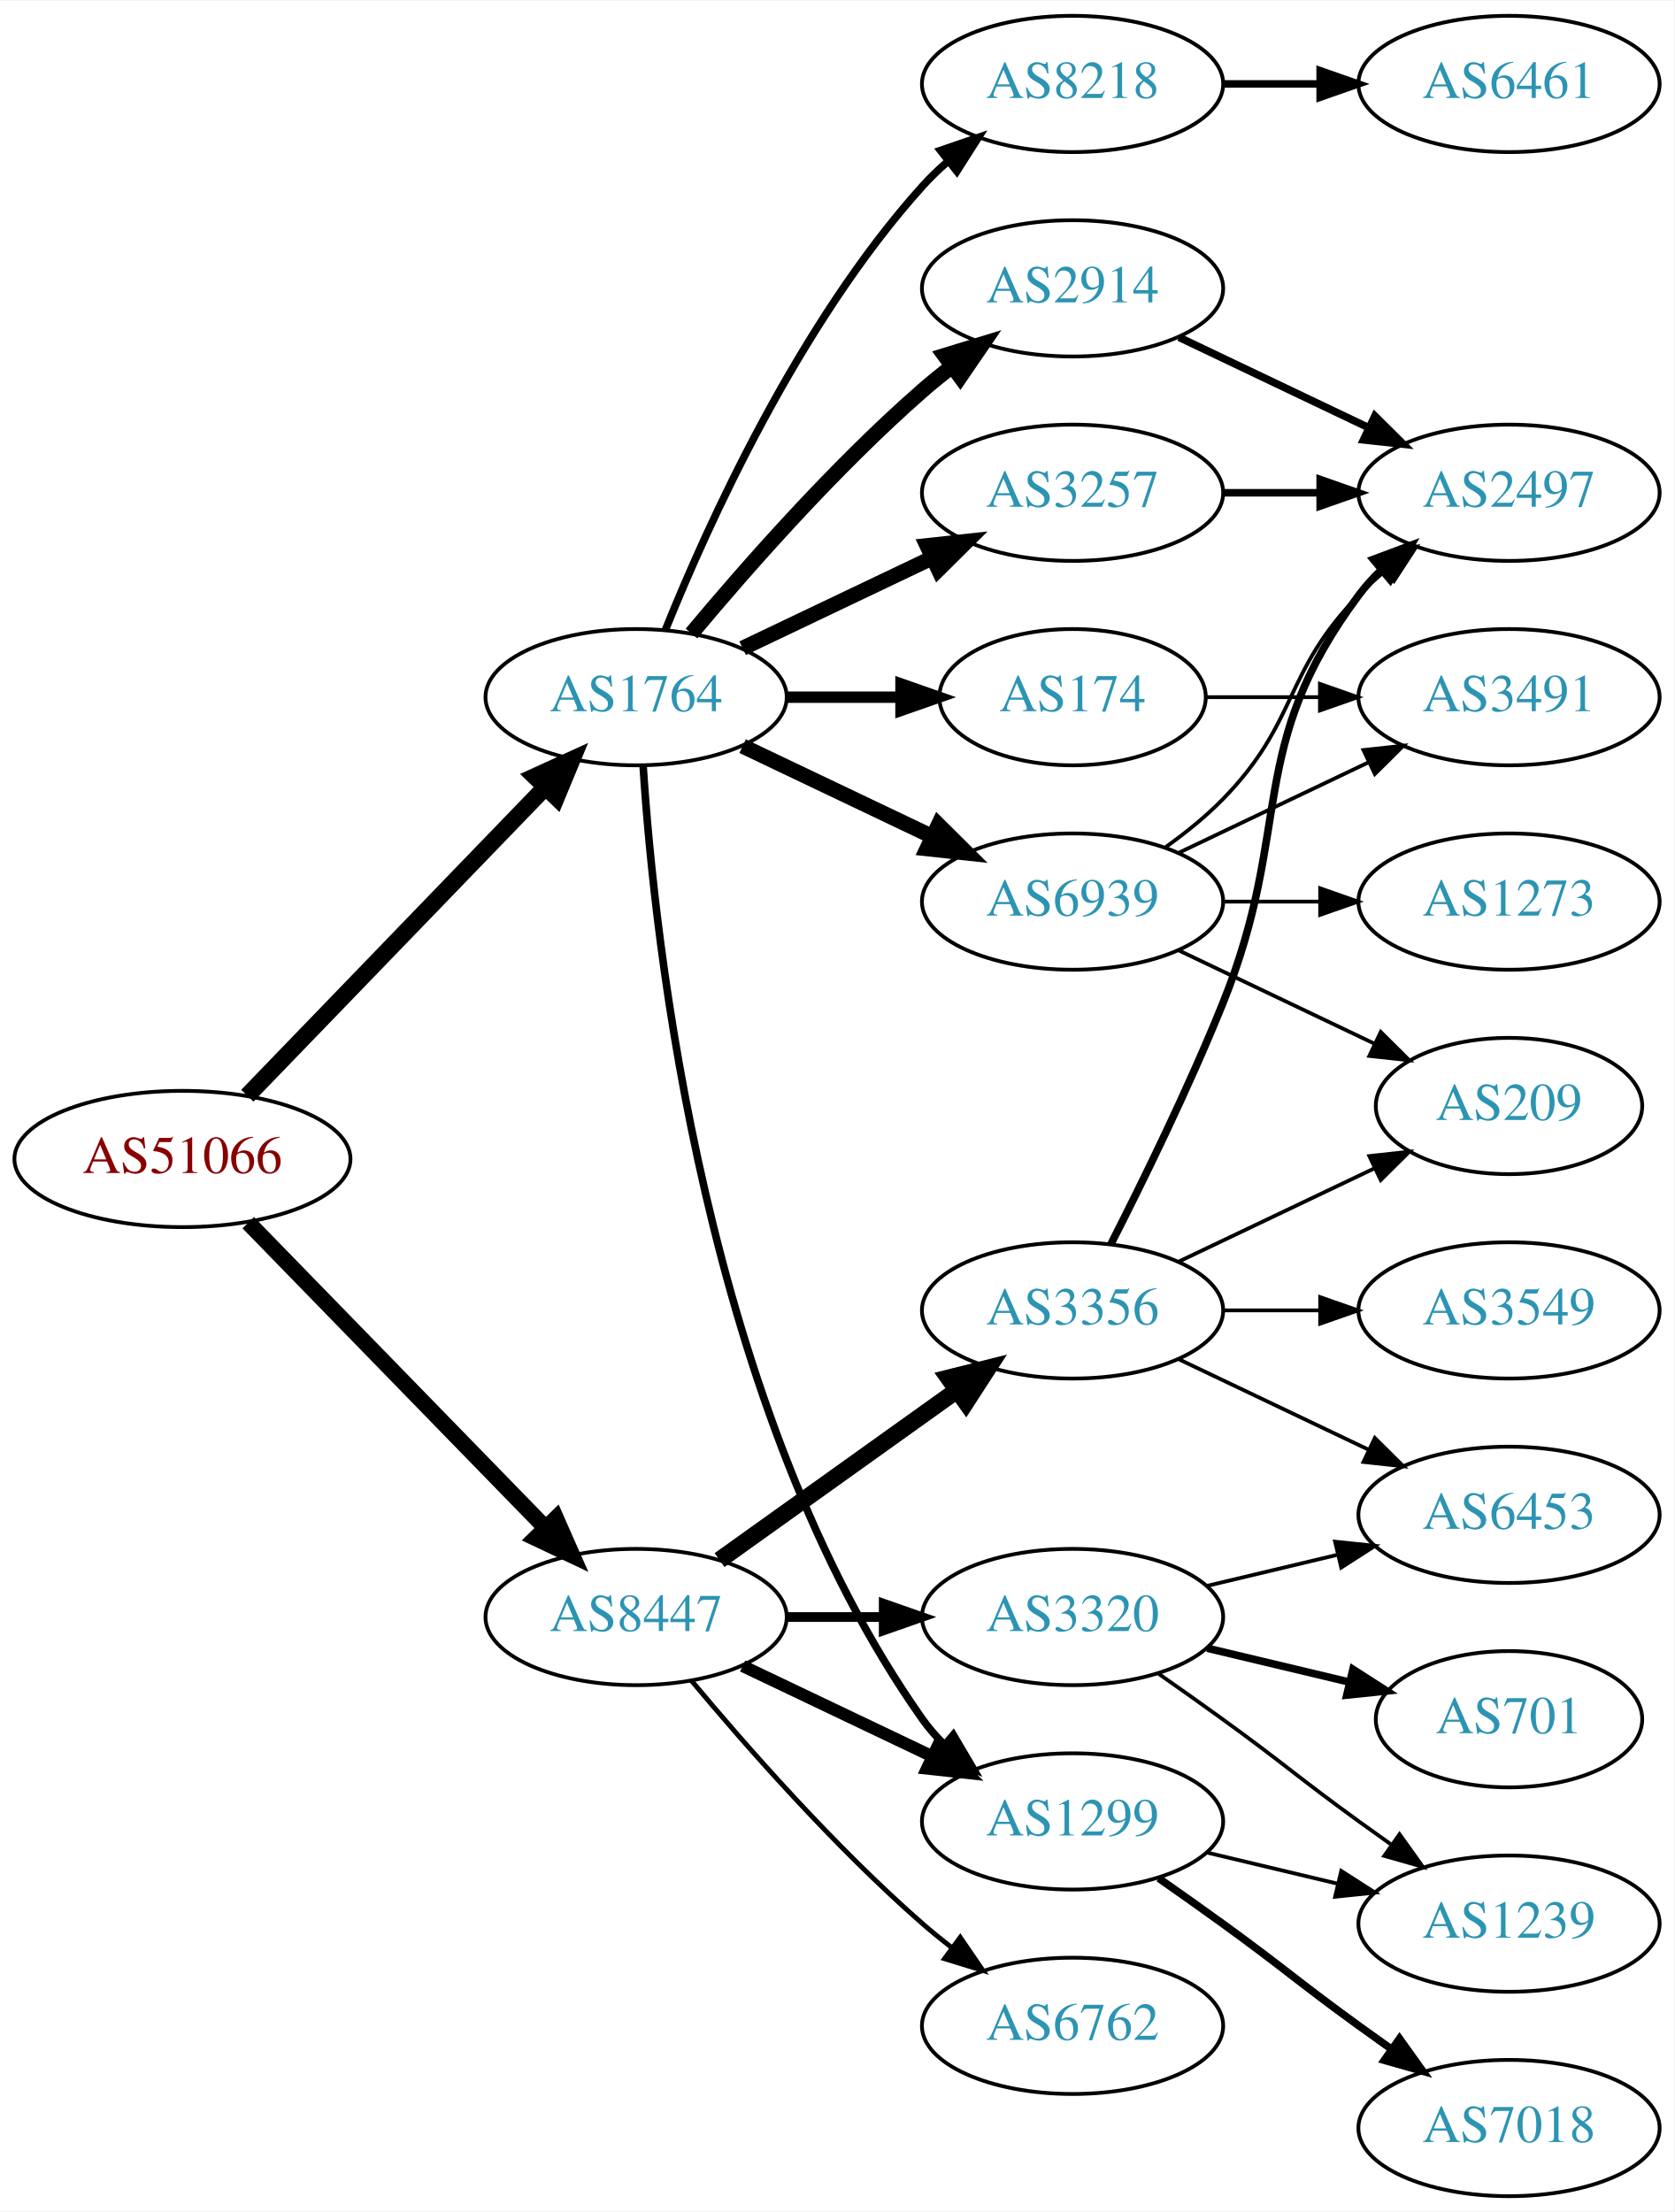
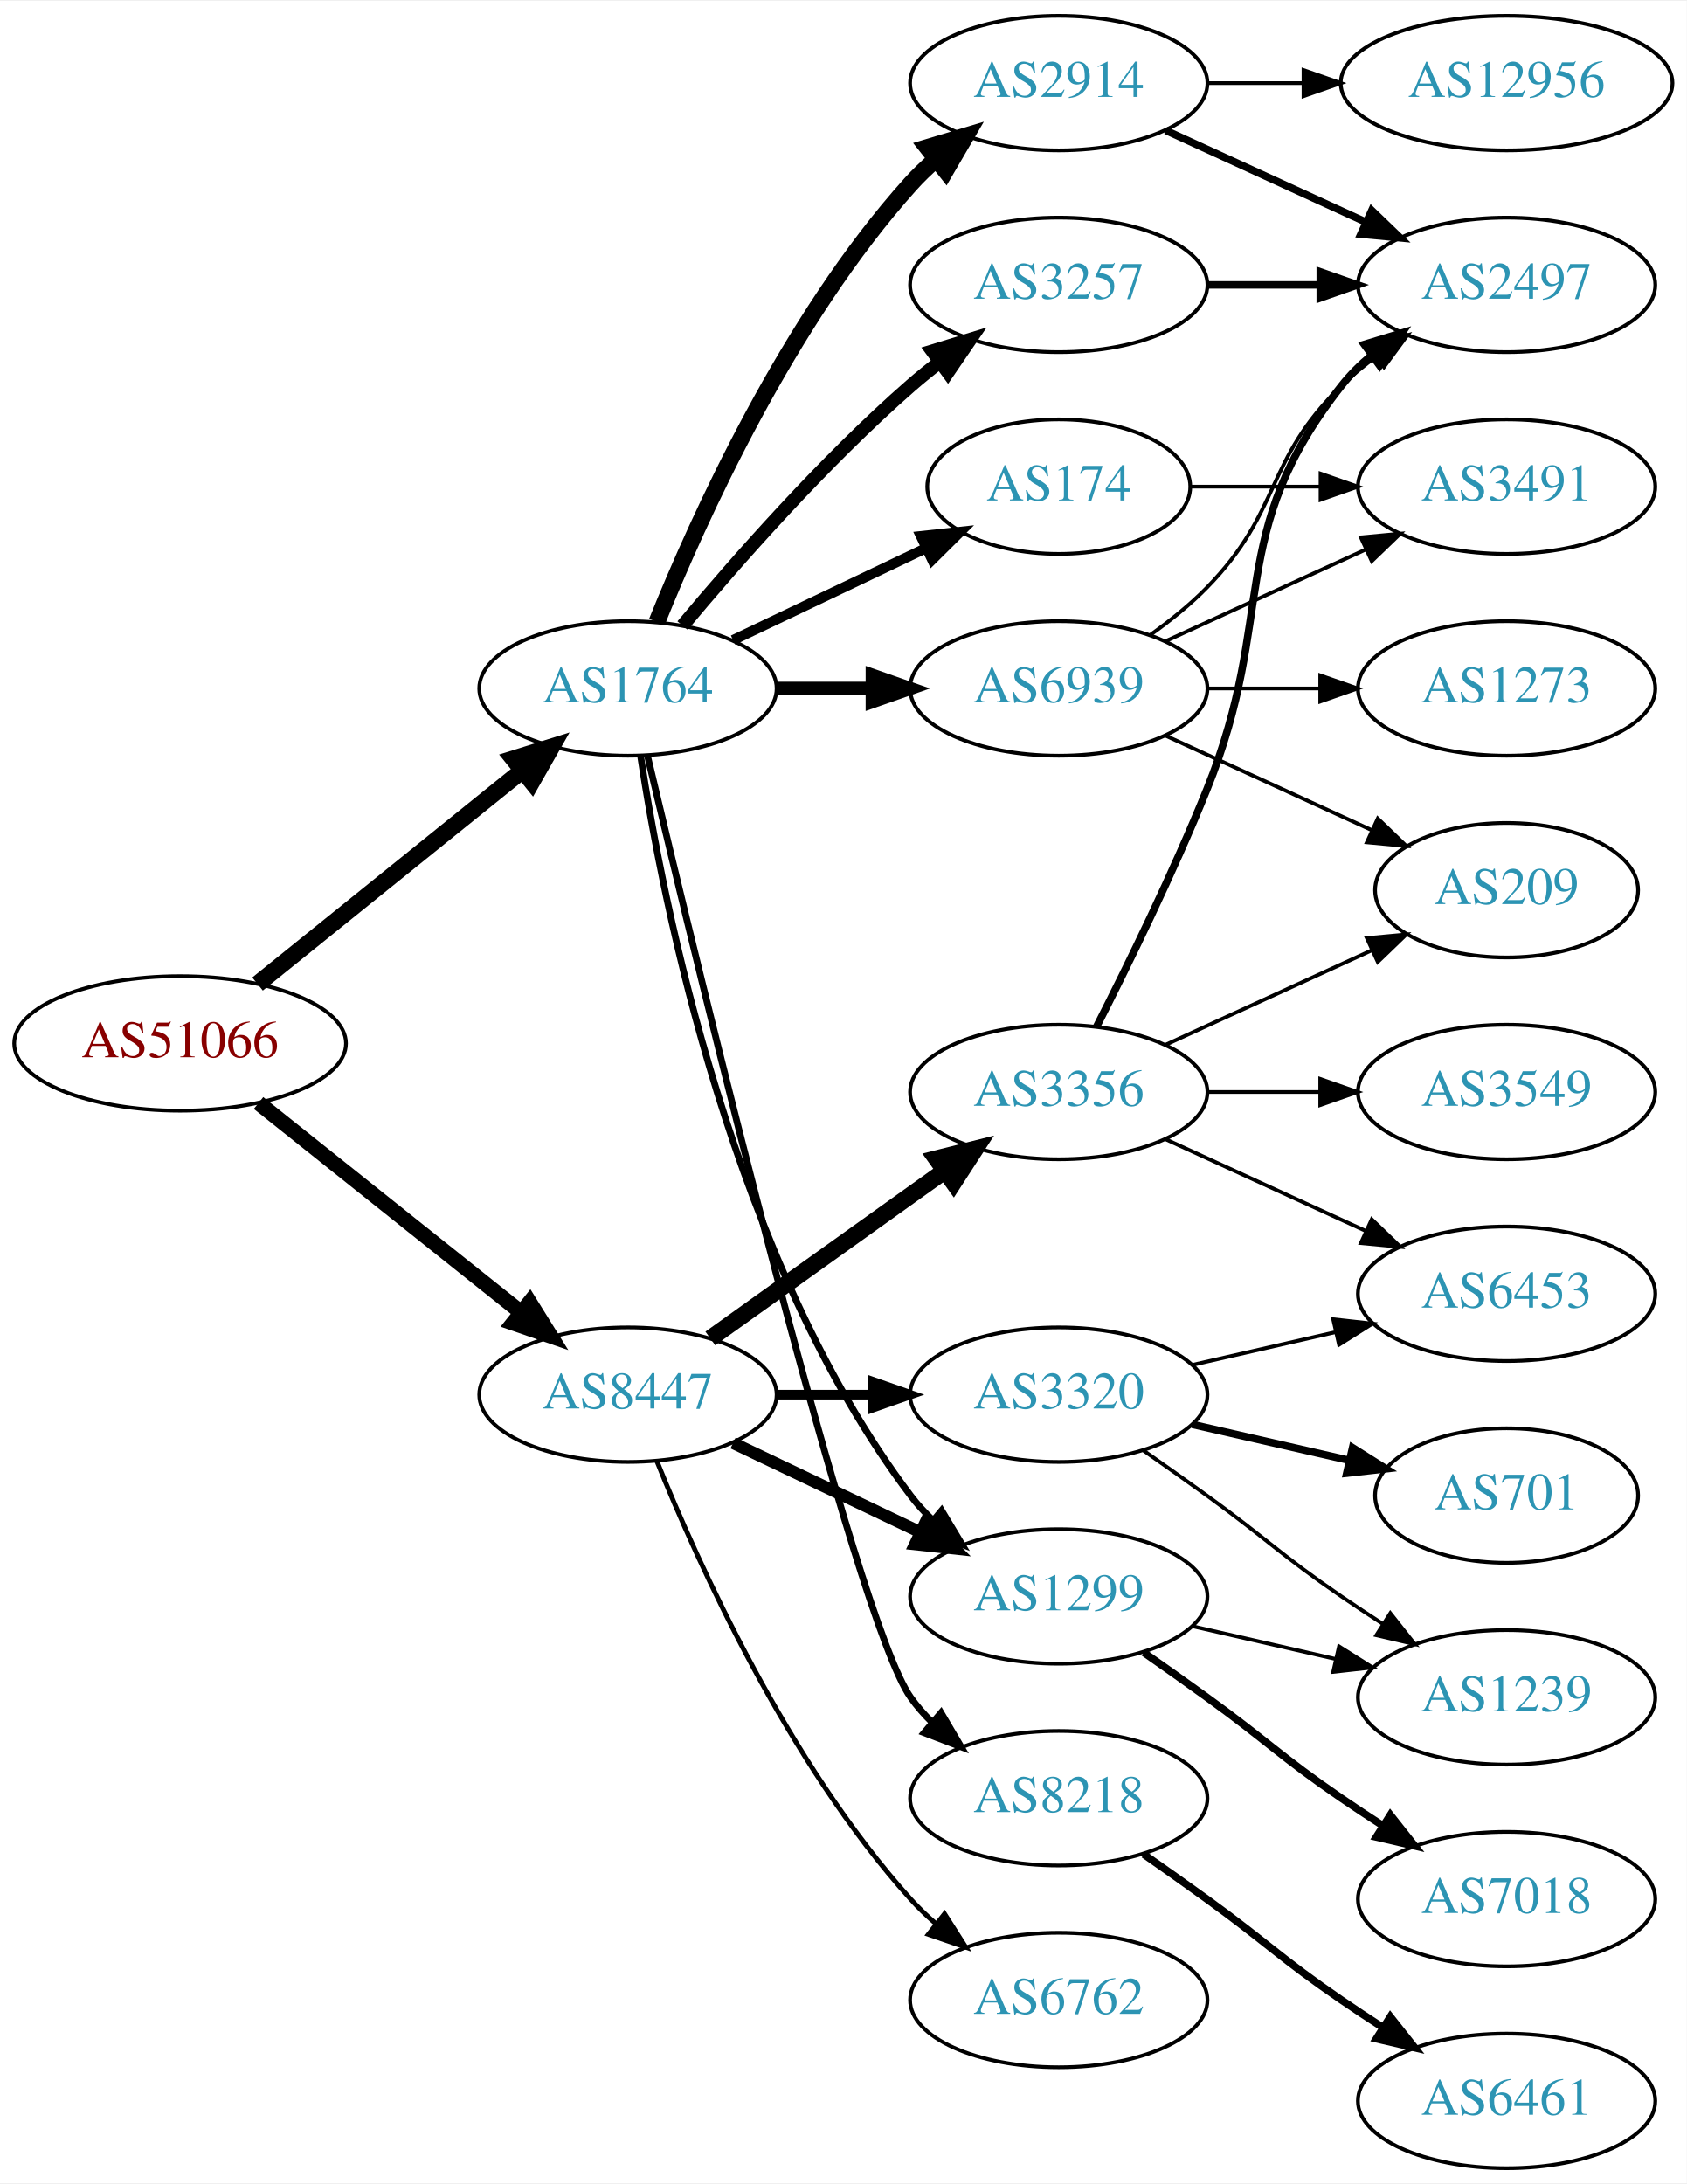
- <svg xmlns="http://www.w3.org/2000/svg" xmlns:xlink="http://www.w3.org/1999/xlink" width="442pt" height="584pt" viewBox="0.00 0.00 442.27 584.00">
+ <svg xmlns="http://www.w3.org/2000/svg" xmlns:xlink="http://www.w3.org/1999/xlink" width="451pt" height="584pt" viewBox="0.00 0.00 451.37 584.00">
  <g id="graph0" class="graph" transform="scale(1 1) rotate(0) translate(4 580)">
-     <polygon fill="white" stroke="none" points="-4,4 -4,-580 438.271,-580 438.271,4 -4,4" />
+     <polygon fill="white" stroke="none" points="-4,4 -4,-580 447.37,-580 447.37,4 -4,4" />
    <g id="node1" class="node">
      <g id="a_node1">
        <a xlink:href="/asn/51066" xlink:title="AS51066 ~ AUSTROCONTROL-AS [AT]">
-           <ellipse fill="#ffffff" stroke="black" cx="44.196" cy="-274" rx="44.393" ry="18" />
-           <text text-anchor="middle" x="44.196" y="-270.3" font-family="Times,serif" font-size="14.00" fill="#880000">AS51066</text>
+           <ellipse fill="#ffffff" stroke="black" cx="44.196" cy="-301" rx="44.393" ry="18" />
+           <text text-anchor="middle" x="44.196" y="-297.3" font-family="Times,serif" font-size="14.00" fill="#880000">AS51066</text>
        </a>
      </g>
    </g>
    <g id="node2" class="node">
      <g id="a_node2">
        <a xlink:href="/asn/1764" xlink:title="AS1764 ~ NEXTLAYER-AS [AT]">
          <ellipse fill="#ffffff" stroke="black" cx="164.039" cy="-396" rx="39.794" ry="18" />
          <text text-anchor="middle" x="164.039" y="-392.3" font-family="Times,serif" font-size="14.00" fill="#2c94b3">AS1764</text>
        </a>
      </g>
    </g>
    <g id="edge1" class="edge">
-       <path fill="none" stroke="black" stroke-width="4.5" d="M61.334,-290.708C81.697,-311.789 116.851,-348.183 140.026,-372.175" />
-       <polygon fill="black" stroke="black" stroke-width="4.5" points="137.316,-375.037 147.095,-379.494 142.98,-369.566 137.316,-375.037" />
+       <path fill="none" stroke="black" stroke-width="4.5" d="M64.92,-316.901C84.325,-332.544 114.111,-356.557 135.775,-374.021" />
+       <polygon fill="black" stroke="black" stroke-width="4.5" points="133.386,-377.153 143.642,-380.363 138.328,-371.022 133.386,-377.153" />
    </g>
    <g id="node3" class="node">
      <g id="a_node3">
        <a xlink:href="/asn/8447" xlink:title="AS8447 ~ A1 Telekom Austria AG [AT]">
-           <ellipse fill="#ffffff" stroke="black" cx="164.039" cy="-153" rx="39.794" ry="18" />
-           <text text-anchor="middle" x="164.039" y="-149.3" font-family="Times,serif" font-size="14.00" fill="#2c94b3">AS8447</text>
+           <ellipse fill="#ffffff" stroke="black" cx="164.039" cy="-207" rx="39.794" ry="18" />
+           <text text-anchor="middle" x="164.039" y="-203.3" font-family="Times,serif" font-size="14.00" fill="#2c94b3">AS8447</text>
        </a>
      </g>
    </g>
    <g id="edge2" class="edge">
-       <path fill="none" stroke="black" stroke-width="4.263" d="M61.582,-257.175C82.011,-236.198 117.049,-200.222 140.129,-176.523" />
-       <polygon fill="black" stroke="black" stroke-width="4.263" points="142.864,-179.062 147.169,-169.295 137.519,-173.856 142.864,-179.062" />
+       <path fill="none" stroke="black" stroke-width="4.05" d="M65.186,-285.054C84.518,-269.634 113.969,-246.141 135.512,-228.957" />
+       <polygon fill="black" stroke="black" stroke-width="4.05" points="137.736,-231.717 143.343,-222.71 133.316,-226.176 137.736,-231.717" />
    </g>
    <g id="node4" class="node">
      <g id="a_node4">
-         <a xlink:href="/asn/8218" xlink:title="AS8218 ~ legacy Neotelecoms [FR]">
+         <a xlink:href="/asn/2914" xlink:title="AS2914 ~ NTT America, Inc. [US]">
          <ellipse fill="#ffffff" stroke="black" cx="279.332" cy="-558" rx="39.794" ry="18" />
-           <text text-anchor="middle" x="279.332" y="-554.3" font-family="Times,serif" font-size="14.00" fill="#2c94b3">AS8218</text>
+           <text text-anchor="middle" x="279.332" y="-554.3" font-family="Times,serif" font-size="14.00" fill="#2c94b3">AS2914</text>
        </a>
      </g>
    </g>
    <g id="edge3" class="edge">
-       <path fill="none" stroke="black" stroke-width="2" d="M171.786,-413.787C182.837,-441.243 206.891,-494.578 239.685,-531 241.688,-533.224 243.906,-535.363 246.239,-537.397" />
-       <polygon fill="black" stroke="black" stroke-width="2" points="244.437,-540.433 254.458,-543.873 248.769,-534.935 244.437,-540.433" />
+       <path fill="none" stroke="black" stroke-width="4.5" d="M171.786,-413.787C182.837,-441.243 206.891,-494.578 239.685,-531 241.688,-533.224 243.906,-535.363 246.239,-537.397" />
+       <polygon fill="black" stroke="black" stroke-width="4.5" points="244.166,-540.777 254.458,-543.873 249.04,-534.591 244.166,-540.777" />
    </g>
    <g id="node5" class="node">
      <g id="a_node5">
-         <a xlink:href="/asn/2914" xlink:title="AS2914 ~ NTT America, Inc. [US]">
-           <ellipse fill="#ffffff" stroke="black" cx="279.332" cy="-504" rx="39.794" ry="18" />
-           <text text-anchor="middle" x="279.332" y="-500.3" font-family="Times,serif" font-size="14.00" fill="#2c94b3">AS2914</text>
+         <a xlink:href="/asn/8218" xlink:title="AS8218 ~ legacy Neotelecoms [FR]">
+           <ellipse fill="#ffffff" stroke="black" cx="279.332" cy="-99" rx="39.794" ry="18" />
+           <text text-anchor="middle" x="279.332" y="-95.3" font-family="Times,serif" font-size="14.00" fill="#2c94b3">AS8218</text>
        </a>
      </g>
    </g>
    <g id="edge4" class="edge">
-       <path fill="none" stroke="black" stroke-width="4" d="M178.669,-412.817C192.951,-429.929 216.498,-456.745 239.685,-477 242.151,-479.154 244.789,-481.294 247.487,-483.372" />
-       <polygon fill="black" stroke="black" stroke-width="4" points="245.512,-486.264 255.641,-489.37 249.66,-480.625 245.512,-486.264" />
+       <path fill="none" stroke="black" stroke-width="1.8" d="M169.289,-377.899C182.791,-320.831 224.701,-147.197 239.685,-126 241.368,-123.619 243.331,-121.378 245.464,-119.284" />
+       <polygon fill="black" stroke="black" stroke-width="1.8" points="247.828,-121.868 253.207,-112.741 243.31,-116.522 247.828,-121.868" />
    </g>
    <g id="node6" class="node">
      <g id="a_node6">
-         <a xlink:href="/asn/174" xlink:title="AS174 ~ Cogent Communications [US]">
-           <ellipse fill="#ffffff" stroke="black" cx="279.332" cy="-396" rx="35.194" ry="18" />
-           <text text-anchor="middle" x="279.332" y="-392.3" font-family="Times,serif" font-size="14.00" fill="#2c94b3">AS174</text>
+         <a xlink:href="/asn/1299" xlink:title="AS1299 ~ Telia Carrier [EU]">
+           <ellipse fill="#ffffff" stroke="black" cx="279.332" cy="-153" rx="39.794" ry="18" />
+           <text text-anchor="middle" x="279.332" y="-149.3" font-family="Times,serif" font-size="14.00" fill="#2c94b3">AS1299</text>
        </a>
      </g>
    </g>
    <g id="edge5" class="edge">
-       <path fill="none" stroke="black" stroke-width="3" d="M203.711,-396C213.416,-396 223.907,-396 233.87,-396" />
-       <polygon fill="black" stroke="black" stroke-width="3" points="234.006,-399.5 244.006,-396 234.006,-392.5 234.006,-399.5" />
+       <path fill="none" stroke="black" stroke-width="1.8" d="M167.415,-378.014C173.389,-338.578 192.1,-243.005 239.685,-180 241.442,-177.673 243.459,-175.471 245.629,-173.404" />
+       <polygon fill="black" stroke="black" stroke-width="1.8" points="247.987,-175.995 253.441,-166.912 243.513,-170.611 247.987,-175.995" />
    </g>
    <g id="node7" class="node">
      <g id="a_node7">
-         <a xlink:href="/asn/3257" xlink:title="AS3257 ~ GTT [DE]">
-           <ellipse fill="#ffffff" stroke="black" cx="279.332" cy="-450" rx="39.794" ry="18" />
-           <text text-anchor="middle" x="279.332" y="-446.3" font-family="Times,serif" font-size="14.00" fill="#2c94b3">AS3257</text>
+         <a xlink:href="/asn/174" xlink:title="AS174 ~ Cogent Communications [US]">
+           <ellipse fill="#ffffff" stroke="black" cx="279.332" cy="-450" rx="35.194" ry="18" />
+           <text text-anchor="middle" x="279.332" y="-446.3" font-family="Times,serif" font-size="14.00" fill="#2c94b3">AS174</text>
        </a>
      </g>
    </g>
    <g id="edge6" class="edge">
-       <path fill="none" stroke="black" stroke-width="4" d="M192.175,-408.934C207.169,-416.081 225.99,-425.052 242.213,-432.785" />
-       <polygon fill="black" stroke="black" stroke-width="4" points="240.884,-436.028 251.417,-437.171 243.895,-429.709 240.884,-436.028" />
+       <path fill="none" stroke="black" stroke-width="2.7" d="M192.175,-408.934C207.607,-416.29 227.092,-425.577 243.628,-433.459" />
+       <polygon fill="black" stroke="black" stroke-width="2.7" points="242.436,-436.768 252.969,-437.911 245.448,-430.449 242.436,-436.768" />
    </g>
    <g id="node8" class="node">
      <g id="a_node8">
-         <a xlink:href="/asn/1299" xlink:title="AS1299 ~ Telia Carrier [EU]">
-           <ellipse fill="#ffffff" stroke="black" cx="279.332" cy="-99" rx="39.794" ry="18" />
-           <text text-anchor="middle" x="279.332" y="-95.3" font-family="Times,serif" font-size="14.00" fill="#2c94b3">AS1299</text>
+         <a xlink:href="/asn/3257" xlink:title="AS3257 ~ GTT [DE]">
+           <ellipse fill="#ffffff" stroke="black" cx="279.332" cy="-504" rx="39.794" ry="18" />
+           <text text-anchor="middle" x="279.332" y="-500.3" font-family="Times,serif" font-size="14.00" fill="#2c94b3">AS3257</text>
        </a>
      </g>
    </g>
    <g id="edge7" class="edge">
-       <path fill="none" stroke="black" stroke-width="2" d="M165.894,-377.815C168.888,-331.575 182.134,-207.411 239.685,-126 241.368,-123.619 243.331,-121.378 245.464,-119.284" />
-       <polygon fill="black" stroke="black" stroke-width="2" points="247.828,-121.868 253.207,-112.741 243.31,-116.522 247.828,-121.868" />
+       <path fill="none" stroke="black" stroke-width="3.6" d="M178.669,-412.817C192.951,-429.929 216.498,-456.745 239.685,-477 242.151,-479.154 244.789,-481.294 247.487,-483.372" />
+       <polygon fill="black" stroke="black" stroke-width="3.6" points="245.512,-486.264 255.641,-489.37 249.66,-480.625 245.512,-486.264" />
    </g>
    <g id="node9" class="node">
      <g id="a_node9">
        <a xlink:href="/asn/6939" xlink:title="AS6939 ~ Hurricane Electric LLC [US]">
-           <ellipse fill="#ffffff" stroke="black" cx="279.332" cy="-342" rx="39.794" ry="18" />
-           <text text-anchor="middle" x="279.332" y="-338.3" font-family="Times,serif" font-size="14.00" fill="#2c94b3">AS6939</text>
+           <ellipse fill="#ffffff" stroke="black" cx="279.332" cy="-396" rx="39.794" ry="18" />
+           <text text-anchor="middle" x="279.332" y="-392.3" font-family="Times,serif" font-size="14.00" fill="#2c94b3">AS6939</text>
        </a>
      </g>
    </g>
    <g id="edge8" class="edge">
-       <path fill="none" stroke="black" stroke-width="4" d="M192.175,-383.066C207.169,-375.919 225.99,-366.948 242.213,-359.215" />
-       <polygon fill="black" stroke="black" stroke-width="4" points="243.895,-362.291 251.417,-354.829 240.884,-355.972 243.895,-362.291" />
+       <path fill="none" stroke="black" stroke-width="3.6" d="M203.711,-396C211.914,-396 220.678,-396 229.21,-396" />
+       <polygon fill="black" stroke="black" stroke-width="3.6" points="229.449,-399.5 239.449,-396 229.449,-392.5 229.449,-399.5" />
+     </g>
+     <g id="edge15" class="edge">
+       <path fill="none" stroke="black" stroke-width="3.214" d="M192.175,-194.066C207.169,-186.919 225.99,-177.948 242.213,-170.215" />
+       <polygon fill="black" stroke="black" stroke-width="3.214" points="243.895,-173.291 251.417,-165.829 240.884,-166.972 243.895,-173.291" />
+     </g>
+     <g id="node14" class="node">
+       <g id="a_node14">
+         <a xlink:href="/asn/3356" xlink:title="AS3356 ~ Level 3 Parent, LLC [US]">
+           <ellipse fill="#ffffff" stroke="black" cx="279.332" cy="-288" rx="39.794" ry="18" />
+           <text text-anchor="middle" x="279.332" y="-284.3" font-family="Times,serif" font-size="14.00" fill="#2c94b3">AS3356</text>
+         </a>
+       </g>
    </g>
    <g id="edge14" class="edge">
-       <path fill="none" stroke="black" stroke-width="3.214" d="M192.175,-140.066C207.169,-132.919 225.99,-123.948 242.213,-116.215" />
-       <polygon fill="black" stroke="black" stroke-width="3.214" points="243.895,-119.291 251.417,-111.829 240.884,-112.972 243.895,-119.291" />
-     </g>
-     <g id="node13" class="node">
-       <g id="a_node13">
+       <path fill="none" stroke="black" stroke-width="4.5" d="M186.083,-222.046C203.697,-234.639 229.036,-252.755 248.701,-266.816" />
+       <polygon fill="black" stroke="black" stroke-width="4.5" points="246.591,-270.147 257.016,-272.76 251.171,-263.741 246.591,-270.147" />
+     </g>
+     <g id="node15" class="node">
+       <g id="a_node15">
+         <a xlink:href="/asn/3320" xlink:title="AS3320 ~ DTAG [DE]">
+           <ellipse fill="#ffffff" stroke="black" cx="279.332" cy="-207" rx="39.794" ry="18" />
+           <text text-anchor="middle" x="279.332" y="-203.3" font-family="Times,serif" font-size="14.00" fill="#2c94b3">AS3320</text>
+         </a>
+       </g>
+     </g>
+     <g id="edge16" class="edge">
+       <path fill="none" stroke="black" stroke-width="2.571" d="M203.711,-207C211.914,-207 220.678,-207 229.21,-207" />
+       <polygon fill="black" stroke="black" stroke-width="2.571" points="229.449,-210.5 239.449,-207 229.449,-203.5 229.449,-210.5" />
+     </g>
+     <g id="node16" class="node">
+       <g id="a_node16">
        <a xlink:href="/asn/6762" xlink:title="AS6762 ~ TELECOM ITALIA SPARKLE S.p.A. [IT]">
          <ellipse fill="#ffffff" stroke="black" cx="279.332" cy="-45" rx="39.794" ry="18" />
          <text text-anchor="middle" x="279.332" y="-41.3" font-family="Times,serif" font-size="14.00" fill="#2c94b3">AS6762</text>
        </a>
      </g>
    </g>
-     <g id="edge13" class="edge">
-       <path fill="none" stroke="black" stroke-width="1.286" d="M178.669,-136.183C192.951,-119.071 216.498,-92.255 239.685,-72 242.151,-69.846 244.789,-67.706 247.487,-65.628" />
-       <polygon fill="black" stroke="black" stroke-width="1.286" points="249.66,-68.375 255.641,-59.63 245.512,-62.736 249.66,-68.375" />
-     </g>
-     <g id="node14" class="node">
-       <g id="a_node14">
-         <a xlink:href="/asn/3356" xlink:title="AS3356 ~ Level 3 Parent, LLC [US]">
-           <ellipse fill="#ffffff" stroke="black" cx="279.332" cy="-234" rx="39.794" ry="18" />
-           <text text-anchor="middle" x="279.332" y="-230.3" font-family="Times,serif" font-size="14.00" fill="#2c94b3">AS3356</text>
-         </a>
-       </g>
-     </g>
-     <g id="edge15" class="edge">
-       <path fill="none" stroke="black" stroke-width="4.5" d="M186.083,-168.046C203.697,-180.639 229.036,-198.755 248.701,-212.816" />
-       <polygon fill="black" stroke="black" stroke-width="4.5" points="246.591,-216.147 257.016,-218.76 251.171,-209.741 246.591,-216.147" />
-     </g>
-     <g id="node15" class="node">
-       <g id="a_node15">
-         <a xlink:href="/asn/3320" xlink:title="AS3320 ~ DTAG [DE]">
-           <ellipse fill="#ffffff" stroke="black" cx="279.332" cy="-153" rx="39.794" ry="18" />
-           <text text-anchor="middle" x="279.332" y="-149.3" font-family="Times,serif" font-size="14.00" fill="#2c94b3">AS3320</text>
-         </a>
-       </g>
-     </g>
-     <g id="edge16" class="edge">
-       <path fill="none" stroke="black" stroke-width="2.571" d="M203.711,-153C211.914,-153 220.678,-153 229.21,-153" />
-       <polygon fill="black" stroke="black" stroke-width="2.571" points="229.449,-156.5 239.449,-153 229.449,-149.5 229.449,-156.5" />
+     <g id="edge17" class="edge">
+       <path fill="none" stroke="black" stroke-width="1.286" d="M171.786,-189.213C182.837,-161.757 206.891,-108.422 239.685,-72 241.688,-69.776 243.906,-67.637 246.239,-65.603" />
+       <polygon fill="black" stroke="black" stroke-width="1.286" points="248.769,-68.065 254.458,-59.127 244.437,-62.567 248.769,-68.065" />
+     </g>
+     <g id="node11" class="node">
+       <g id="a_node11">
+         <a xlink:href="/asn/12956" xlink:title="AS12956 ~ TELXIUS [ES]">
+           <ellipse fill="#ffffff" stroke="black" cx="399.174" cy="-558" rx="44.393" ry="18" />
+           <text text-anchor="middle" x="399.174" y="-554.3" font-family="Times,serif" font-size="14.00" fill="#2c94b3">AS12956</text>
+         </a>
+       </g>
+     </g>
+     <g id="edge10" class="edge">
+       <path fill="none" stroke="black" d="M319.244,-558C327.347,-558 336.022,-558 344.548,-558" />
+       <polygon fill="black" stroke="black" points="344.826,-561.5 354.826,-558 344.826,-554.5 344.826,-561.5" />
+     </g>
+     <g id="node12" class="node">
+       <g id="a_node12">
+         <a xlink:href="/asn/2497" xlink:title="AS2497 ~ Internet Initiative Japan Inc. [JP]">
+           <ellipse fill="#ffffff" stroke="black" cx="399.174" cy="-504" rx="39.794" ry="18" />
+           <text text-anchor="middle" x="399.174" y="-500.3" font-family="Times,serif" font-size="14.00" fill="#2c94b3">AS2497</text>
+         </a>
+       </g>
+     </g>
+     <g id="edge11" class="edge">
+       <path fill="none" stroke="black" stroke-width="2" d="M307.96,-545.339C323.917,-538.027 344.188,-528.739 361.471,-520.819" />
+       <polygon fill="black" stroke="black" stroke-width="2" points="363.085,-523.929 370.718,-516.581 360.169,-517.565 363.085,-523.929" />
    </g>
    <g id="node10" class="node">
      <g id="a_node10">
        <a xlink:href="/asn/6461" xlink:title="AS6461 ~ Zayo Bandwidth [US]">
-           <ellipse fill="#ffffff" stroke="black" cx="394.625" cy="-558" rx="39.794" ry="18" />
-           <text text-anchor="middle" x="394.625" y="-554.3" font-family="Times,serif" font-size="14.00" fill="#2c94b3">AS6461</text>
+           <ellipse fill="#ffffff" stroke="black" cx="399.174" cy="-18" rx="39.794" ry="18" />
+           <text text-anchor="middle" x="399.174" y="-14.3" font-family="Times,serif" font-size="14.00" fill="#2c94b3">AS6461</text>
        </a>
      </g>
    </g>
    <g id="edge9" class="edge">
-       <path fill="none" stroke="black" stroke-width="2" d="M319.004,-558C327.207,-558 335.971,-558 344.503,-558" />
-       <polygon fill="black" stroke="black" stroke-width="2" points="344.742,-561.5 354.742,-558 344.742,-554.5 344.742,-561.5" />
-     </g>
-     <g id="node11" class="node">
-       <g id="a_node11">
-         <a xlink:href="/asn/2497" xlink:title="AS2497 ~ Internet Initiative Japan Inc. [JP]">
-           <ellipse fill="#ffffff" stroke="black" cx="394.625" cy="-450" rx="39.794" ry="18" />
-           <text text-anchor="middle" x="394.625" y="-446.3" font-family="Times,serif" font-size="14.00" fill="#2c94b3">AS2497</text>
+       <path fill="none" stroke="black" stroke-width="2" d="M302.089,-83.991C307.623,-80.121 313.542,-75.936 318.978,-72 335.178,-60.271 338.483,-56.31 354.978,-45 358.506,-42.581 362.244,-40.111 365.985,-37.698" />
+       <polygon fill="black" stroke="black" stroke-width="2" points="368.057,-40.529 374.626,-32.216 364.307,-34.618 368.057,-40.529" />
+     </g>
+     <g id="node20" class="node">
+       <g id="a_node20">
+         <a xlink:href="/asn/7018" xlink:title="AS7018 ~ AT&amp;T Services, Inc. [US]">
+           <ellipse fill="#ffffff" stroke="black" cx="399.174" cy="-72" rx="39.794" ry="18" />
+           <text text-anchor="middle" x="399.174" y="-68.3" font-family="Times,serif" font-size="14.00" fill="#2c94b3">AS7018</text>
+         </a>
+       </g>
+     </g>
+     <g id="edge22" class="edge">
+       <path fill="none" stroke="black" stroke-width="2" d="M302.089,-137.991C307.623,-134.121 313.542,-129.936 318.978,-126 335.178,-114.271 338.483,-110.311 354.978,-99 358.506,-96.581 362.244,-94.111 365.985,-91.698" />
+       <polygon fill="black" stroke="black" stroke-width="2" points="368.057,-94.528 374.626,-86.216 364.307,-88.618 368.057,-94.528" />
+     </g>
+     <g id="node21" class="node">
+       <g id="a_node21">
+         <a xlink:href="/asn/1239" xlink:title="AS1239 ~ Sprint [US]">
+           <ellipse fill="#ffffff" stroke="black" cx="399.174" cy="-126" rx="39.794" ry="18" />
+           <text text-anchor="middle" x="399.174" y="-122.3" font-family="Times,serif" font-size="14.00" fill="#2c94b3">AS1239</text>
+         </a>
+       </g>
+     </g>
+     <g id="edge23" class="edge">
+       <path fill="none" stroke="black" d="M315.051,-145.045C327.051,-142.296 340.672,-139.175 353.364,-136.267" />
+       <polygon fill="black" stroke="black" points="354.33,-139.636 363.296,-133.991 352.767,-132.813 354.33,-139.636" />
+     </g>
+     <g id="node13" class="node">
+       <g id="a_node13">
+         <a xlink:href="/asn/3491" xlink:title="AS3491 ~ PCCW Global, Inc. [US]">
+           <ellipse fill="#ffffff" stroke="black" cx="399.174" cy="-450" rx="39.794" ry="18" />
+           <text text-anchor="middle" x="399.174" y="-446.3" font-family="Times,serif" font-size="14.00" fill="#2c94b3">AS3491</text>
        </a>
      </g>
    </g>
    <g id="edge12" class="edge">
-       <path fill="none" stroke="black" stroke-width="2" d="M307.468,-491.066C322.462,-483.919 341.283,-474.948 357.506,-467.215" />
-       <polygon fill="black" stroke="black" stroke-width="2" points="359.188,-470.291 366.71,-462.829 356.177,-463.972 359.188,-470.291" />
-     </g>
-     <g id="node12" class="node">
-       <g id="a_node12">
-         <a xlink:href="/asn/3491" xlink:title="AS3491 ~ PCCW Global, Inc. [US]">
-           <ellipse fill="#ffffff" stroke="black" cx="394.625" cy="-396" rx="39.794" ry="18" />
-           <text text-anchor="middle" x="394.625" y="-392.3" font-family="Times,serif" font-size="14.00" fill="#2c94b3">AS3491</text>
-         </a>
-       </g>
-     </g>
-     <g id="edge11" class="edge">
-       <path fill="none" stroke="black" d="M314.631,-396C324.008,-396 334.358,-396 344.393,-396" />
-       <polygon fill="black" stroke="black" points="344.681,-399.5 354.681,-396 344.681,-392.5 344.681,-399.5" />
-     </g>
-     <g id="edge10" class="edge">
-       <path fill="none" stroke="black" stroke-width="2" d="M319.004,-450C327.207,-450 335.971,-450 344.503,-450" />
-       <polygon fill="black" stroke="black" stroke-width="2" points="344.742,-453.5 354.742,-450 344.742,-446.5 344.742,-453.5" />
-     </g>
-     <g id="node16" class="node">
-       <g id="a_node16">
-         <a xlink:href="/asn/7018" xlink:title="AS7018 ~ AT&amp;T Services, Inc. [US]">
-           <ellipse fill="#ffffff" stroke="black" cx="394.625" cy="-18" rx="39.794" ry="18" />
-           <text text-anchor="middle" x="394.625" y="-14.3" font-family="Times,serif" font-size="14.00" fill="#2c94b3">AS7018</text>
-         </a>
-       </g>
-     </g>
-     <g id="edge17" class="edge">
-       <path fill="none" stroke="black" stroke-width="2" d="M302.089,-83.991C307.623,-80.121 313.542,-75.936 318.978,-72 335.178,-60.271 338.778,-56.729 354.978,-45 357.781,-42.971 360.712,-40.875 363.653,-38.791" />
-       <polygon fill="black" stroke="black" stroke-width="2" points="365.704,-41.627 371.868,-33.009 361.675,-35.903 365.704,-41.627" />
+       <path fill="none" stroke="black" d="M314.733,-450C325.557,-450 337.725,-450 349.352,-450" />
+       <polygon fill="black" stroke="black" points="349.383,-453.5 359.383,-450 349.383,-446.5 349.383,-453.5" />
+     </g>
+     <g id="edge13" class="edge">
+       <path fill="none" stroke="black" stroke-width="2" d="M319.244,-504C328.798,-504 339.147,-504 349.11,-504" />
+       <polygon fill="black" stroke="black" stroke-width="2" points="349.302,-507.5 359.302,-504 349.302,-500.5 349.302,-507.5" />
+     </g>
+     <g id="edge30" class="edge">
+       <path fill="none" stroke="black" d="M303.926,-410.389C309.182,-414.148 314.513,-418.437 318.978,-423 339.151,-443.617 334.285,-456.906 354.978,-477 357.823,-479.763 360.997,-482.386 364.297,-484.834" />
+       <polygon fill="black" stroke="black" points="362.414,-487.786 372.645,-490.538 366.363,-482.006 362.414,-487.786" />
+     </g>
+     <g id="edge27" class="edge">
+       <path fill="none" stroke="black" d="M307.96,-408.661C323.917,-415.973 344.188,-425.261 361.471,-433.181" />
+       <polygon fill="black" stroke="black" points="360.169,-436.435 370.718,-437.419 363.085,-430.071 360.169,-436.435" />
+     </g>
+     <g id="node19" class="node">
+       <g id="a_node19">
+         <a xlink:href="/asn/209" xlink:title="AS209 ~ CenturyLink Communications, LLC [US]">
+           <ellipse fill="#ffffff" stroke="black" cx="399.174" cy="-342" rx="35.194" ry="18" />
+           <text text-anchor="middle" x="399.174" y="-338.3" font-family="Times,serif" font-size="14.00" fill="#2c94b3">AS209</text>
+         </a>
+       </g>
+     </g>
+     <g id="edge28" class="edge">
+       <path fill="none" stroke="black" d="M307.96,-383.339C324.377,-375.817 345.358,-366.202 362.955,-358.139" />
+       <polygon fill="black" stroke="black" points="364.7,-361.189 372.332,-353.842 361.783,-354.826 364.7,-361.189" />
+     </g>
+     <g id="node23" class="node">
+       <g id="a_node23">
+         <a xlink:href="/asn/1273" xlink:title="AS1273 ~ Vodafone Group PLC [EU]">
+           <ellipse fill="#ffffff" stroke="black" cx="399.174" cy="-396" rx="39.794" ry="18" />
+           <text text-anchor="middle" x="399.174" y="-392.3" font-family="Times,serif" font-size="14.00" fill="#2c94b3">AS1273</text>
+         </a>
+       </g>
+     </g>
+     <g id="edge29" class="edge">
+       <path fill="none" stroke="black" d="M319.244,-396C328.798,-396 339.147,-396 349.11,-396" />
+       <polygon fill="black" stroke="black" points="349.302,-399.5 359.302,-396 349.302,-392.5 349.302,-399.5" />
+     </g>
+     <g id="edge19" class="edge">
+       <path fill="none" stroke="black" stroke-width="2" d="M289.412,-305.417C297.681,-321.634 309.942,-346.603 318.978,-369 337.908,-415.922 323.679,-437.246 354.978,-477 357.303,-479.953 360.047,-482.67 363.006,-485.147" />
+       <polygon fill="black" stroke="black" stroke-width="2" points="361.065,-488.064 371.203,-491.145 365.199,-482.415 361.065,-488.064" />
    </g>
    <g id="node17" class="node">
      <g id="a_node17">
-         <a xlink:href="/asn/1239" xlink:title="AS1239 ~ Sprint [US]">
-           <ellipse fill="#ffffff" stroke="black" cx="394.625" cy="-72" rx="39.794" ry="18" />
-           <text text-anchor="middle" x="394.625" y="-68.3" font-family="Times,serif" font-size="14.00" fill="#2c94b3">AS1239</text>
+         <a xlink:href="/asn/3549" xlink:title="AS3549 ~ Level 3 Parent, LLC [US]">
+           <ellipse fill="#ffffff" stroke="black" cx="399.174" cy="-288" rx="39.794" ry="18" />
+           <text text-anchor="middle" x="399.174" y="-284.3" font-family="Times,serif" font-size="14.00" fill="#2c94b3">AS3549</text>
        </a>
      </g>
    </g>
    <g id="edge18" class="edge">
-       <path fill="none" stroke="black" d="M314.939,-90.752C325.81,-88.162 337.964,-85.265 349.407,-82.538" />
-       <polygon fill="black" stroke="black" points="350.313,-85.92 359.229,-80.197 348.69,-79.111 350.313,-85.92" />
+       <path fill="none" stroke="black" d="M319.244,-288C328.798,-288 339.147,-288 349.11,-288" />
+       <polygon fill="black" stroke="black" points="349.302,-291.5 359.302,-288 349.302,-284.5 349.302,-291.5" />
+     </g>
+     <g id="node18" class="node">
+       <g id="a_node18">
+         <a xlink:href="/asn/6453" xlink:title="AS6453 ~ TATA COMMUNICATIONS (AMERICA) INC [US]">
+           <ellipse fill="#ffffff" stroke="black" cx="399.174" cy="-234" rx="39.794" ry="18" />
+           <text text-anchor="middle" x="399.174" y="-230.3" font-family="Times,serif" font-size="14.00" fill="#2c94b3">AS6453</text>
+         </a>
+       </g>
+     </g>
+     <g id="edge20" class="edge">
+       <path fill="none" stroke="black" d="M307.96,-275.339C323.917,-268.027 344.188,-258.739 361.471,-250.819" />
+       <polygon fill="black" stroke="black" points="363.085,-253.929 370.718,-246.581 360.169,-247.565 363.085,-253.929" />
+     </g>
+     <g id="edge21" class="edge">
+       <path fill="none" stroke="black" d="M307.96,-300.661C324.377,-308.183 345.358,-317.798 362.955,-325.861" />
+       <polygon fill="black" stroke="black" points="361.783,-329.174 372.332,-330.158 364.7,-322.811 361.783,-329.174" />
    </g>
    <g id="edge26" class="edge">
-       <path fill="none" stroke="black" d="M303.926,-356.389C309.182,-360.148 314.513,-364.437 318.978,-369 339.151,-389.617 334.806,-402.383 354.978,-423 357.071,-425.139 359.354,-427.218 361.731,-429.21" />
-       <polygon fill="black" stroke="black" points="359.974,-432.275 370.031,-435.611 364.249,-426.732 359.974,-432.275" />
-     </g>
-     <g id="edge28" class="edge">
-       <path fill="none" stroke="black" d="M307.468,-354.934C322.462,-362.081 341.283,-371.052 357.506,-378.785" />
-       <polygon fill="black" stroke="black" points="356.177,-382.028 366.71,-383.171 359.188,-375.709 356.177,-382.028" />
-     </g>
-     <g id="node20" class="node">
-       <g id="a_node20">
-         <a xlink:href="/asn/209" xlink:title="AS209 ~ CenturyLink Communications, LLC [US]">
-           <ellipse fill="#ffffff" stroke="black" cx="394.625" cy="-288" rx="35.194" ry="18" />
-           <text text-anchor="middle" x="394.625" y="-284.3" font-family="Times,serif" font-size="14.00" fill="#2c94b3">AS209</text>
-         </a>
-       </g>
-     </g>
-     <g id="edge27" class="edge">
-       <path fill="none" stroke="black" d="M307.468,-329.066C322.9,-321.71 342.385,-312.423 358.92,-304.541" />
-       <polygon fill="black" stroke="black" points="360.741,-307.551 368.262,-300.089 357.729,-301.232 360.741,-307.551" />
+       <path fill="none" stroke="black" d="M315.051,-214.955C327.051,-217.704 340.672,-220.825 353.364,-223.733" />
+       <polygon fill="black" stroke="black" points="352.767,-227.187 363.296,-226.009 354.33,-220.364 352.767,-227.187" />
+     </g>
+     <g id="edge24" class="edge">
+       <path fill="none" stroke="black" d="M302.089,-191.991C307.623,-188.121 313.542,-183.936 318.978,-180 335.178,-168.271 338.483,-164.311 354.978,-153 358.506,-150.581 362.244,-148.111 365.985,-145.698" />
+       <polygon fill="black" stroke="black" points="368.057,-148.528 374.626,-140.216 364.307,-142.618 368.057,-148.528" />
    </g>
    <g id="node22" class="node">
      <g id="a_node22">
-         <a xlink:href="/asn/1273" xlink:title="AS1273 ~ Vodafone Group PLC [EU]">
-           <ellipse fill="#ffffff" stroke="black" cx="394.625" cy="-342" rx="39.794" ry="18" />
-           <text text-anchor="middle" x="394.625" y="-338.3" font-family="Times,serif" font-size="14.00" fill="#2c94b3">AS1273</text>
-         </a>
-       </g>
-     </g>
-     <g id="edge29" class="edge">
-       <path fill="none" stroke="black" d="M319.004,-342C327.207,-342 335.971,-342 344.503,-342" />
-       <polygon fill="black" stroke="black" points="344.742,-345.5 354.742,-342 344.742,-338.5 344.742,-345.5" />
-     </g>
-     <g id="edge20" class="edge">
-       <path fill="none" stroke="black" stroke-width="2" d="M289.412,-251.417C297.681,-267.634 309.942,-292.603 318.978,-315 337.908,-361.922 324.707,-382.458 354.978,-423 356.723,-425.336 358.73,-427.545 360.893,-429.617" />
-       <polygon fill="black" stroke="black" stroke-width="2" points="358.771,-432.405 368.694,-436.118 363.253,-427.027 358.771,-432.405" />
-     </g>
-     <g id="node18" class="node">
-       <g id="a_node18">
-         <a xlink:href="/asn/3549" xlink:title="AS3549 ~ Level 3 Parent, LLC [US]">
-           <ellipse fill="#ffffff" stroke="black" cx="394.625" cy="-234" rx="39.794" ry="18" />
-           <text text-anchor="middle" x="394.625" y="-230.3" font-family="Times,serif" font-size="14.00" fill="#2c94b3">AS3549</text>
-         </a>
-       </g>
-     </g>
-     <g id="edge19" class="edge">
-       <path fill="none" stroke="black" d="M319.004,-234C327.207,-234 335.971,-234 344.503,-234" />
-       <polygon fill="black" stroke="black" points="344.742,-237.5 354.742,-234 344.742,-230.5 344.742,-237.5" />
-     </g>
-     <g id="node19" class="node">
-       <g id="a_node19">
-         <a xlink:href="/asn/6453" xlink:title="AS6453 ~ TATA COMMUNICATIONS (AMERICA) INC [US]">
-           <ellipse fill="#ffffff" stroke="black" cx="394.625" cy="-180" rx="39.794" ry="18" />
-           <text text-anchor="middle" x="394.625" y="-176.3" font-family="Times,serif" font-size="14.00" fill="#2c94b3">AS6453</text>
-         </a>
-       </g>
-     </g>
-     <g id="edge21" class="edge">
-       <path fill="none" stroke="black" d="M307.468,-221.066C322.462,-213.919 341.283,-204.948 357.506,-197.215" />
-       <polygon fill="black" stroke="black" points="359.188,-200.291 366.71,-192.829 356.177,-193.972 359.188,-200.291" />
-     </g>
-     <g id="edge22" class="edge">
-       <path fill="none" stroke="black" d="M307.468,-246.934C322.9,-254.29 342.385,-263.577 358.92,-271.459" />
-       <polygon fill="black" stroke="black" points="357.729,-274.768 368.262,-275.911 360.741,-268.449 357.729,-274.768" />
-     </g>
-     <g id="edge24" class="edge">
-       <path fill="none" stroke="black" d="M302.089,-137.991C307.623,-134.121 313.542,-129.936 318.978,-126 335.178,-114.271 338.778,-110.729 354.978,-99 357.781,-96.971 360.712,-94.875 363.653,-92.79" />
-       <polygon fill="black" stroke="black" points="365.704,-95.627 371.868,-87.009 361.675,-89.903 365.704,-95.627" />
+         <a xlink:href="/asn/701" xlink:title="AS701 ~ UUNET [US]">
+           <ellipse fill="#ffffff" stroke="black" cx="399.174" cy="-180" rx="35.194" ry="18" />
+           <text text-anchor="middle" x="399.174" y="-176.3" font-family="Times,serif" font-size="14.00" fill="#2c94b3">AS701</text>
+         </a>
+       </g>
    </g>
    <g id="edge25" class="edge">
-       <path fill="none" stroke="black" d="M314.939,-161.248C325.81,-163.838 337.964,-166.735 349.407,-169.462" />
-       <polygon fill="black" stroke="black" points="348.69,-172.889 359.229,-171.803 350.313,-166.08 348.69,-172.889" />
-     </g>
-     <g id="node21" class="node">
-       <g id="a_node21">
-         <a xlink:href="/asn/701" xlink:title="AS701 ~ UUNET [US]">
-           <ellipse fill="#ffffff" stroke="black" cx="394.625" cy="-126" rx="35.194" ry="18" />
-           <text text-anchor="middle" x="394.625" y="-122.3" font-family="Times,serif" font-size="14.00" fill="#2c94b3">AS701</text>
-         </a>
-       </g>
-     </g>
-     <g id="edge23" class="edge">
-       <path fill="none" stroke="black" stroke-width="2" d="M314.939,-144.752C326.733,-141.942 340.038,-138.771 352.306,-135.847" />
-       <polygon fill="black" stroke="black" stroke-width="2" points="353.394,-139.186 362.311,-133.463 351.772,-132.376 353.394,-139.186" />
+       <path fill="none" stroke="black" stroke-width="2" d="M315.051,-199.045C328.143,-196.045 343.166,-192.604 356.806,-189.478" />
+       <polygon fill="black" stroke="black" stroke-width="2" points="357.948,-192.807 366.914,-187.162 356.384,-185.984 357.948,-192.807" />
    </g>
  </g>
</svg>
